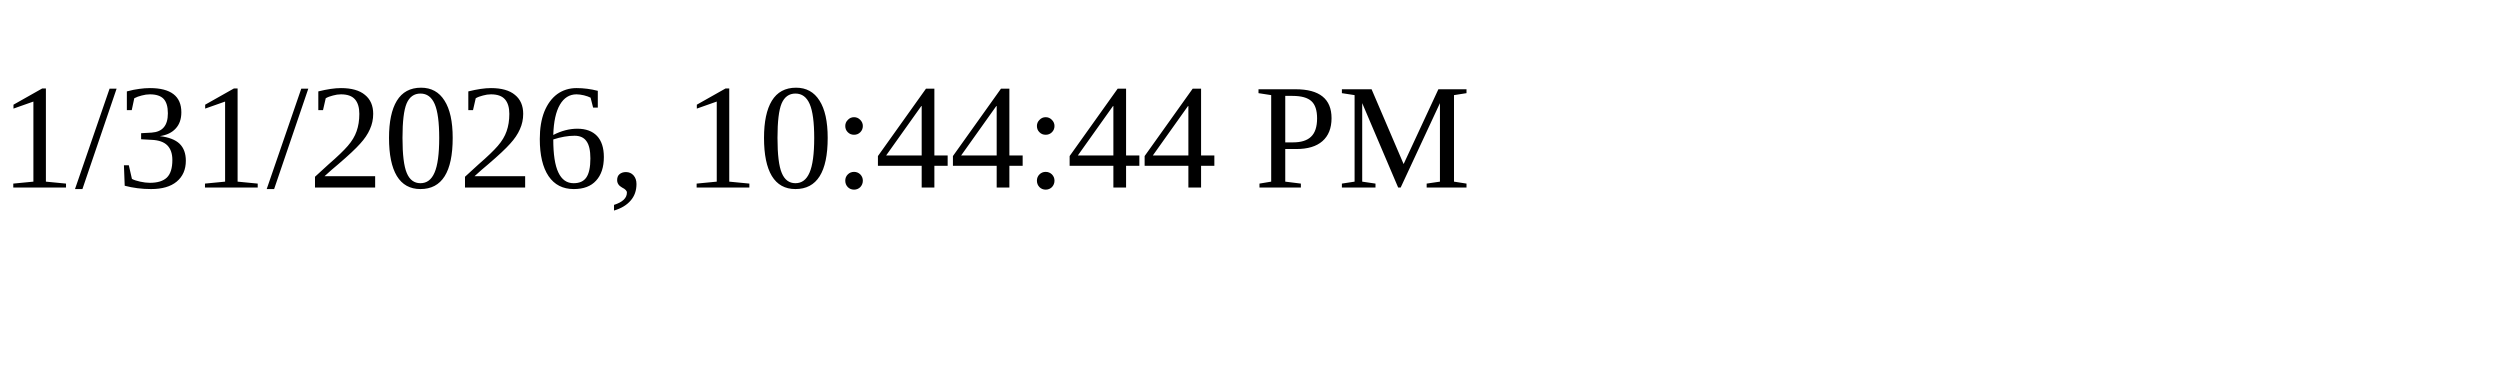
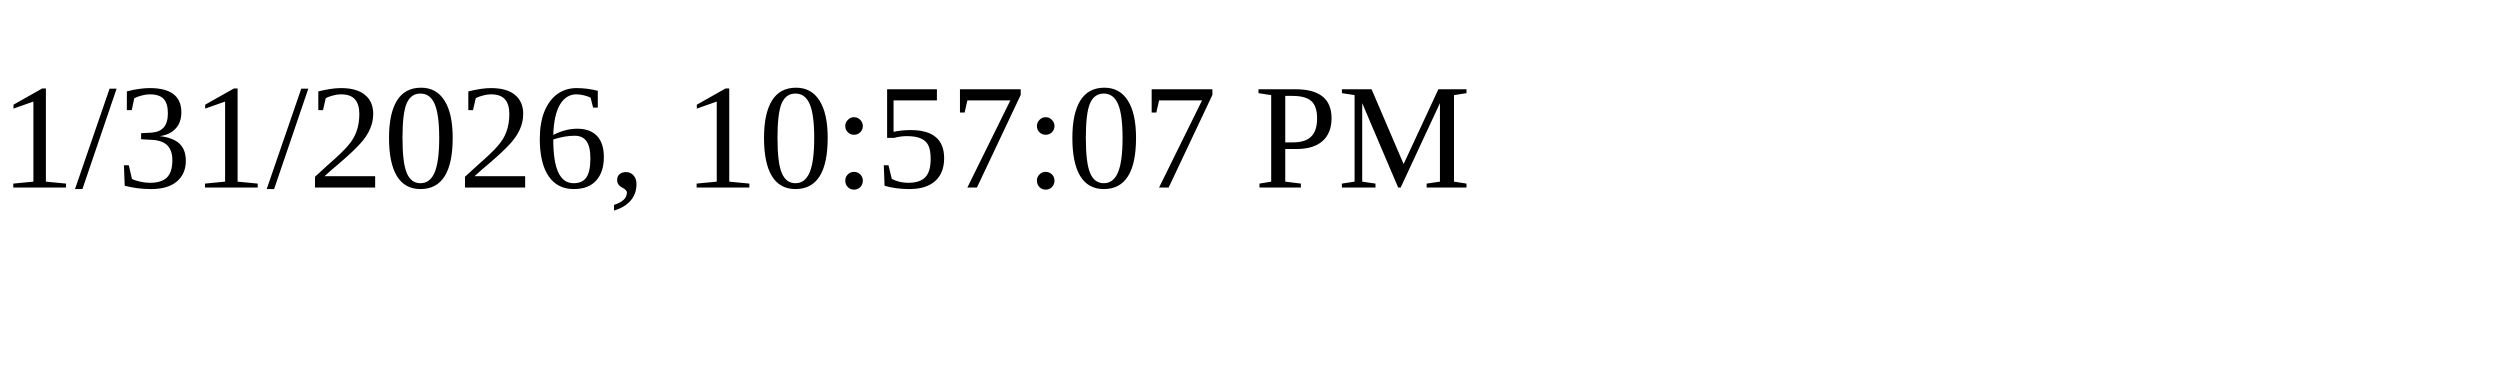
<svg xmlns="http://www.w3.org/2000/svg" height="30" width="200">
-   <text x="0" y="15">1/31/2026, 10:44:44 PM</text>
+   <text x="0" y="15">1/31/2026, 10:57:07 PM</text>
</svg>
